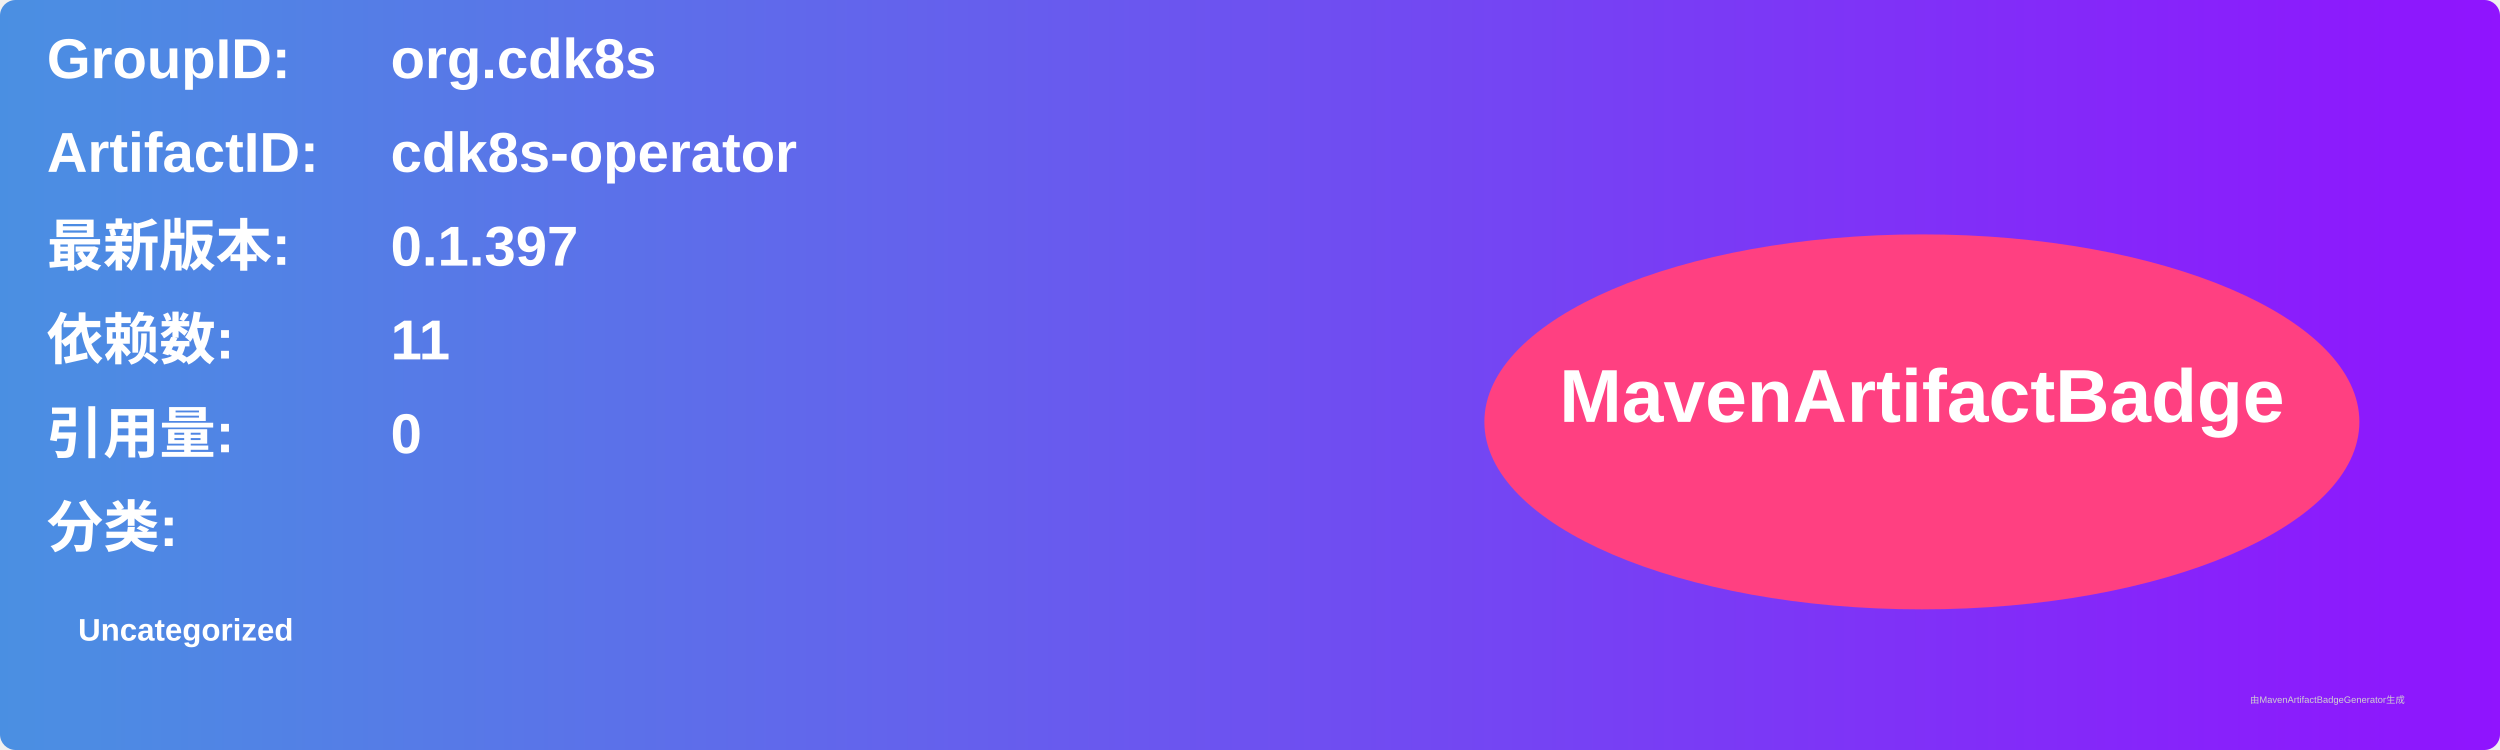
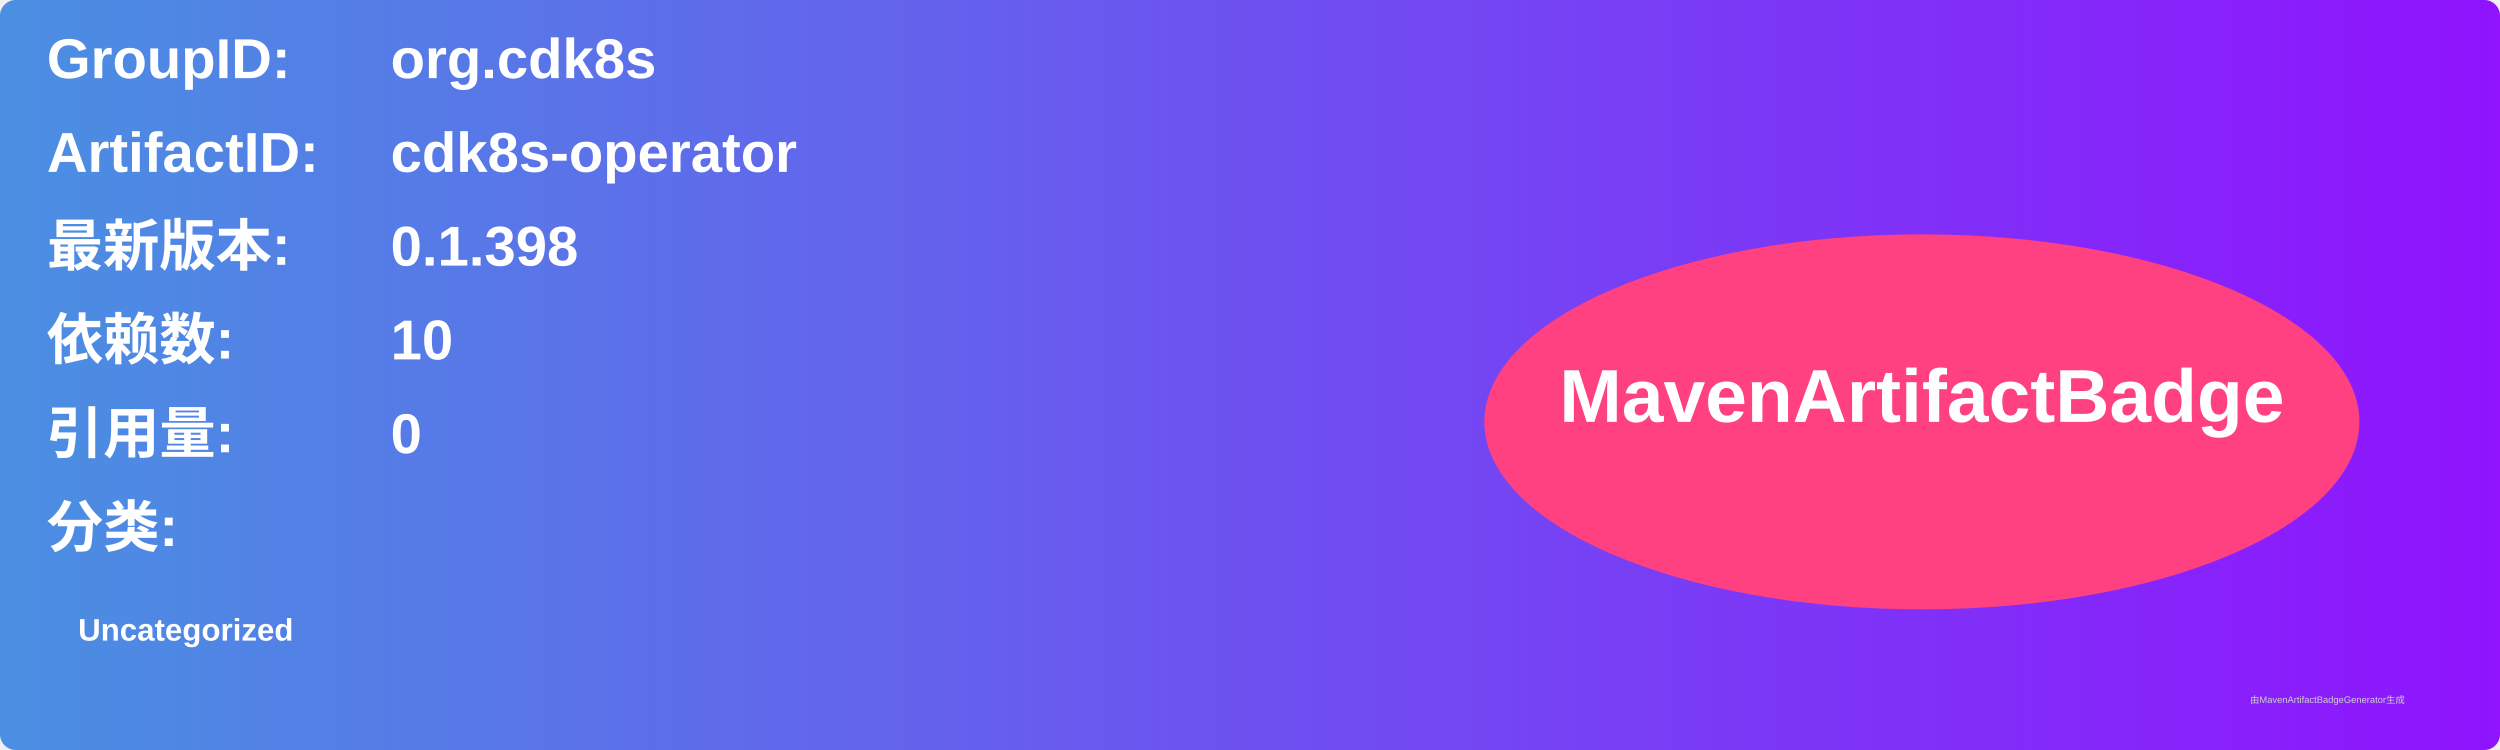
<svg xmlns="http://www.w3.org/2000/svg" width="800" height="240" viewBox="0 0 800 240">
  <linearGradient id="grad" x1="0%" y1="0%" x2="100%" y2="0%">
    <stop offset="0%" stop-color="#4a90e2" />
    <stop offset="100%" stop-color="#9013fe" />
  </linearGradient>
  <rect width="100%" height="100%" rx="5" ry="5" fill="url(#grad)" />
  <g transform="translate(15, 15)">
    <text x="0" y="10" font-family="Arial" font-size="18" fill="white" font-weight="bold" width="260">GroupID:</text>
    <text x="110" y="10" font-family="Arial" font-size="18" fill="white" font-weight="bold" width="460">org.cdk8s</text>
    <text x="0" y="40" font-family="Arial" font-size="18" fill="white" font-weight="bold" width="260">ArtifactID:</text>
    <text x="110" y="40" font-family="Arial" font-size="18" fill="white" font-weight="bold" width="460">cdk8s-operator</text>
    <text x="0" y="70" font-family="Arial" font-size="18" fill="white" font-weight="bold">最新版本:</text>
    <text x="110" y="70" font-family="Arial" font-size="18" fill="white" font-weight="bold">
-       <tspan font-weight="bold">0.1.397</tspan>
+       <tspan font-weight="bold">0.1.398</tspan>
    </text>
    <text x="0" y="100" font-family="Arial" font-size="18" fill="white" font-weight="bold">依赖数: </text>
    <text x="110" y="100" font-family="Arial" font-size="18" fill="white">
-       <tspan font-weight="bold">11</tspan>
+       <tspan font-weight="bold">10</tspan>
    </text>
    <text x="0" y="130" font-family="Arial" font-size="18" fill="white" font-weight="bold">引用量: </text>
    <text x="110" y="130" font-family="Arial" font-size="18" fill="white">
      <tspan font-weight="bold">0</tspan>
    </text>
    <text x="0" y="160" font-family="Arial" font-size="18" fill="white" font-weight="bold">分类:</text>
    <text x="10" y="190" font-family="Arial" font-size="10" fill="white">
      <tspan font-weight="bold">Uncategorized</tspan>
    </text>
    <ellipse cx="600" cy="120" rx="140" ry="60" fill="#ff4081" />
    <text x="600" y="120" text-anchor="middle" font-family="Arial" font-size="24" fill="white" font-weight="bold">MavenArtifactBadge</text>
  </g>
  <text x="720" y="225" font-family="Arial" font-size="3" fill="#d0d0d0">由MavenArtifactBadgeGenerator生成</text>
</svg>
